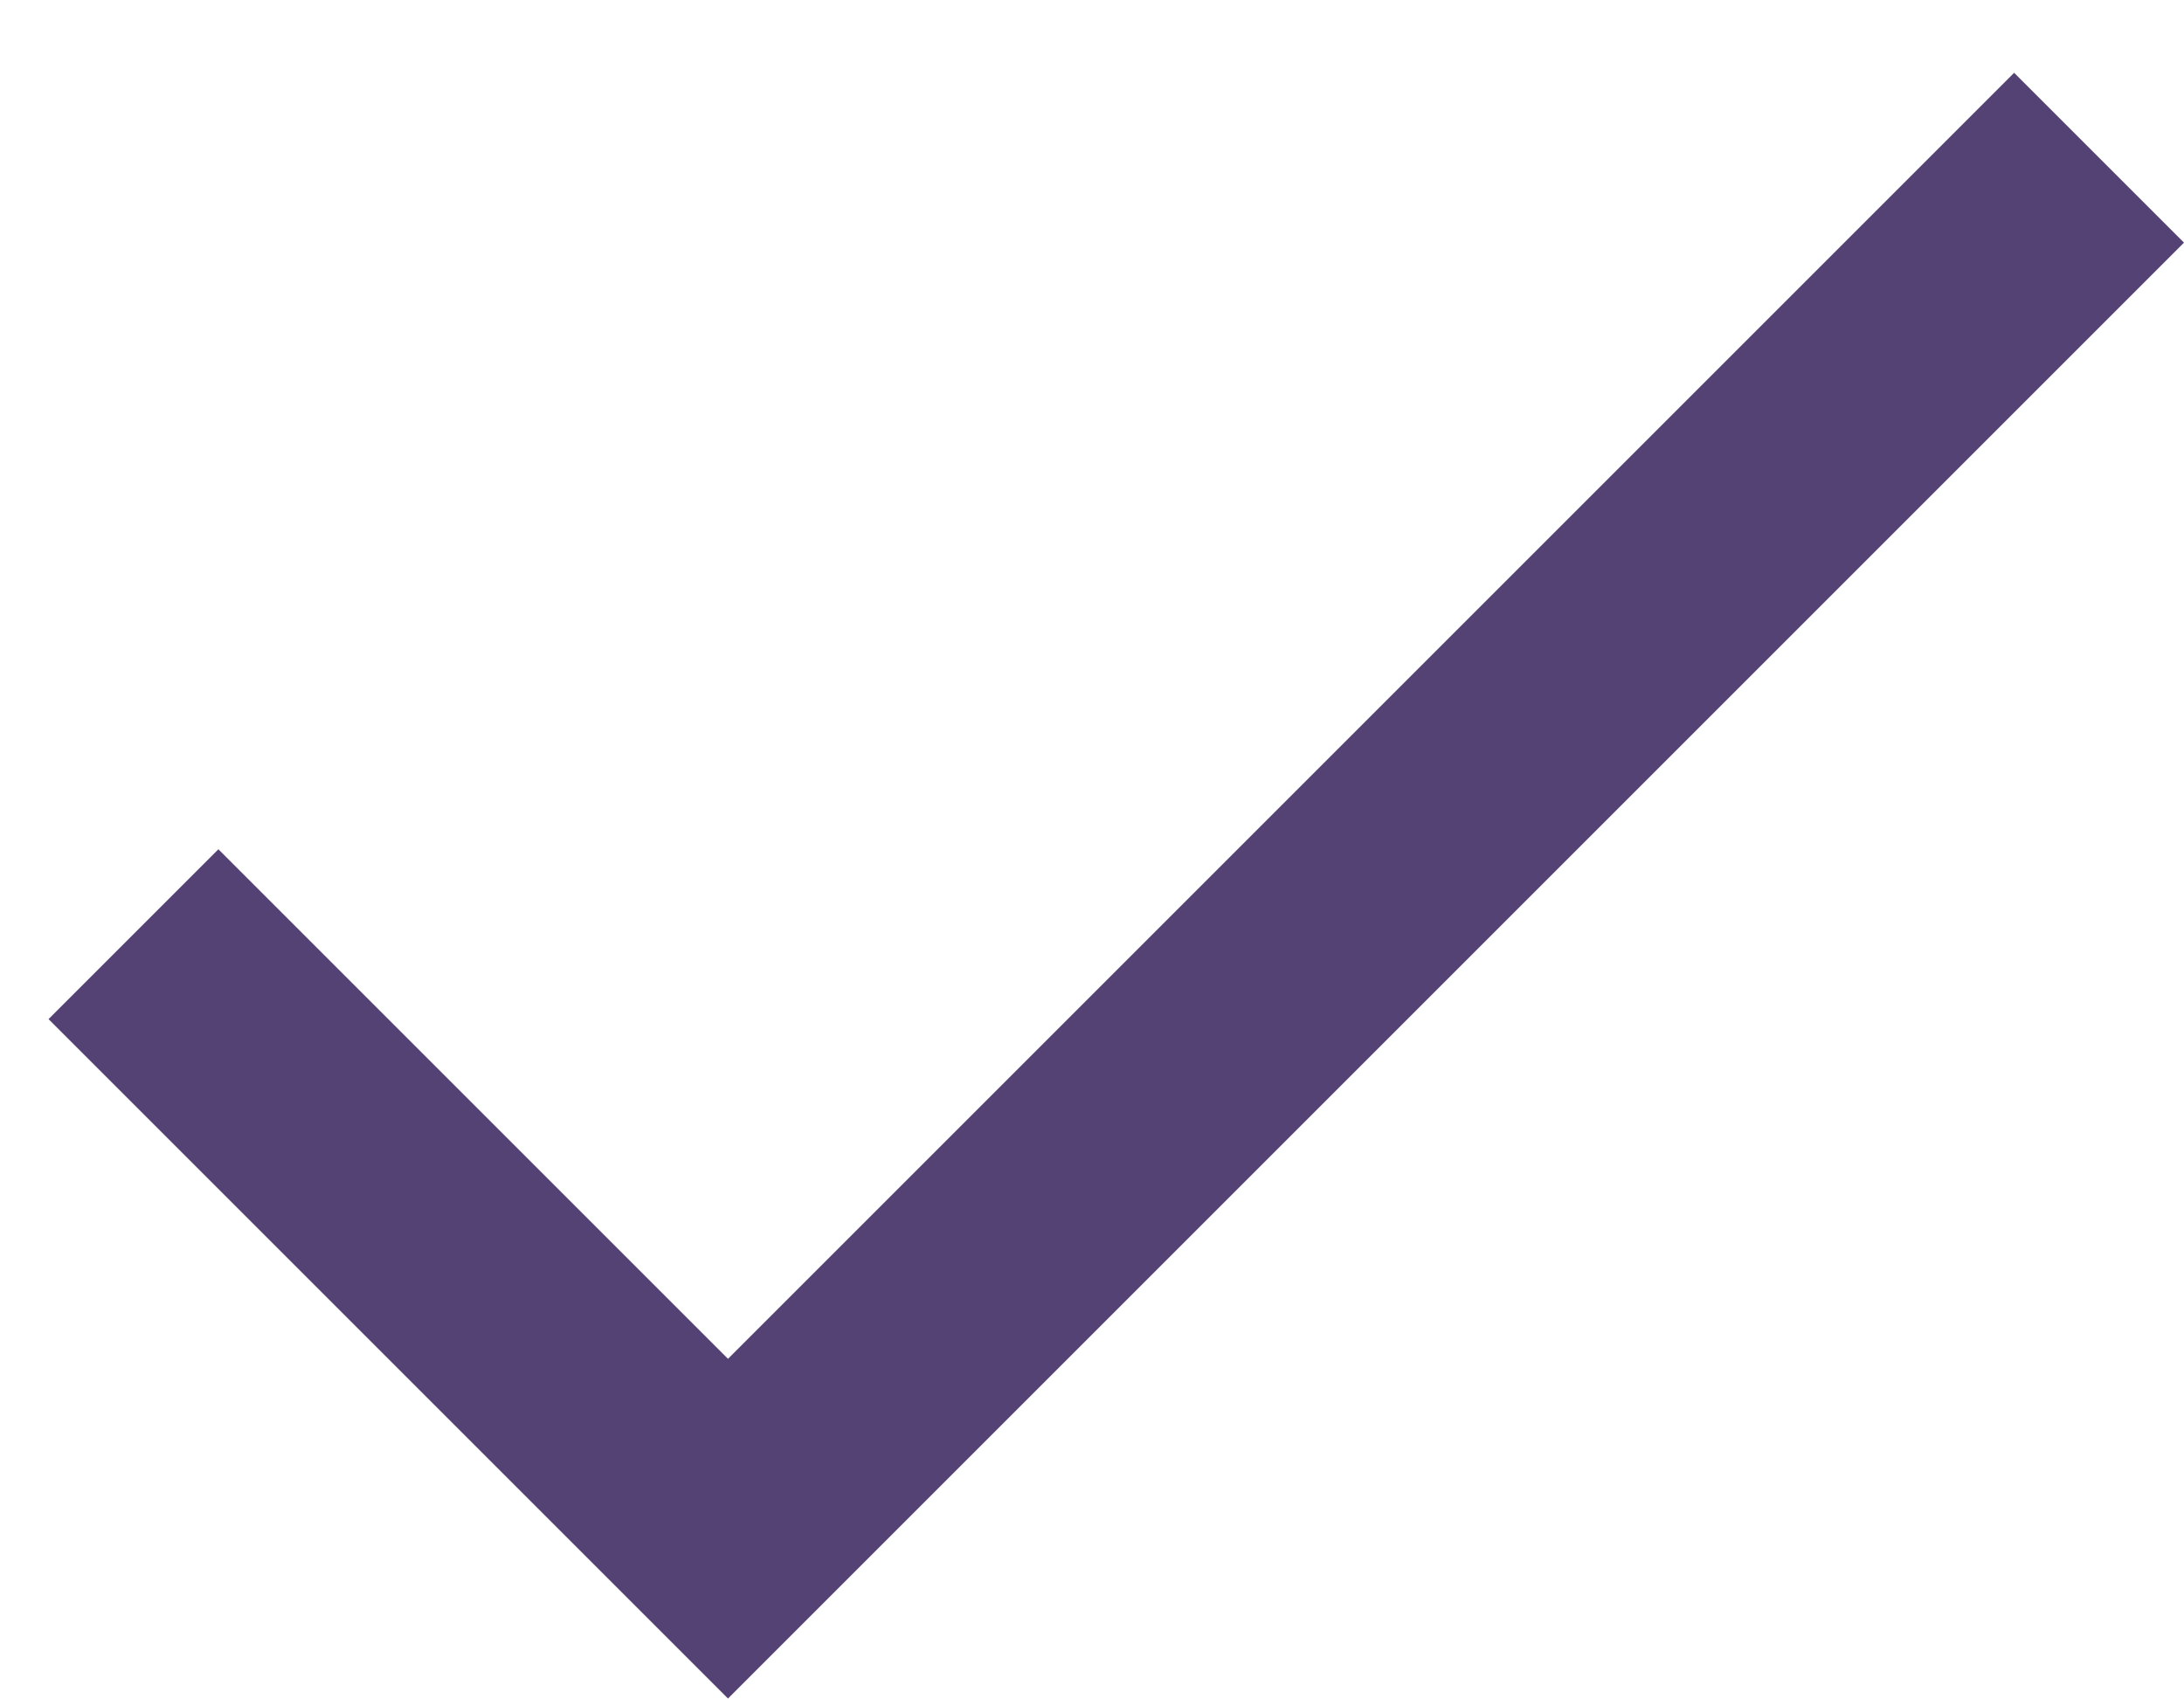
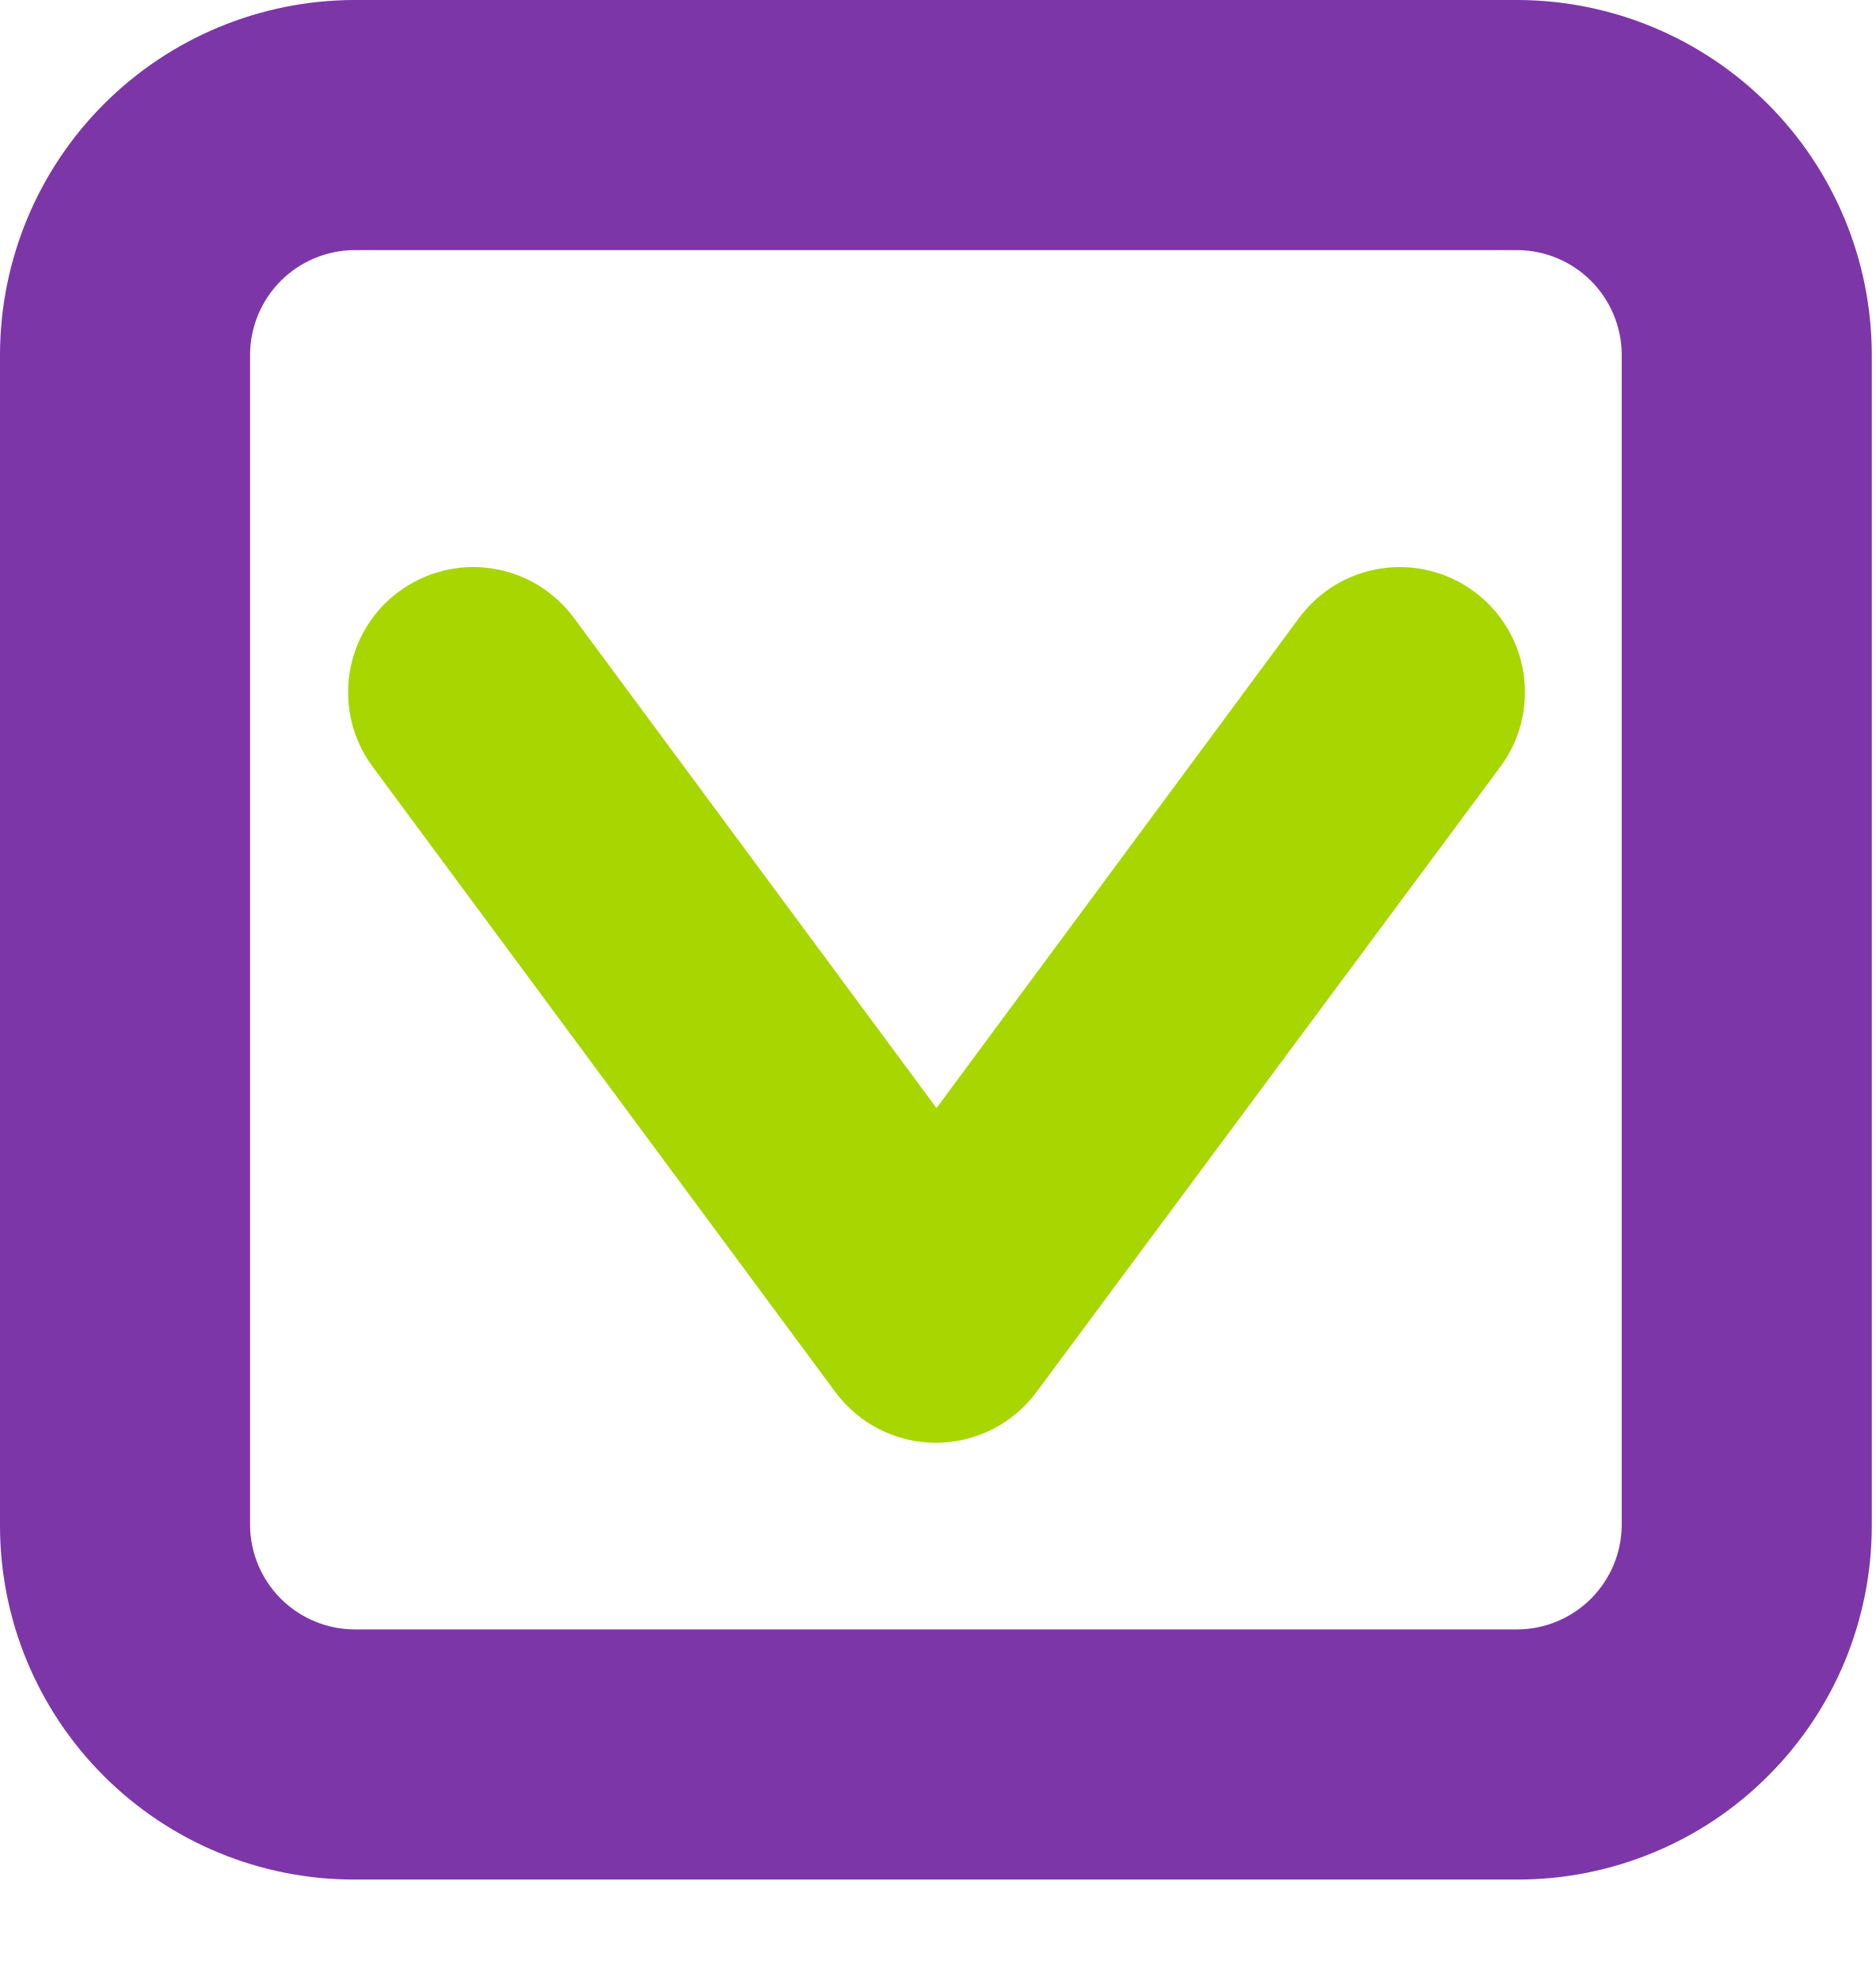
- <svg xmlns="http://www.w3.org/2000/svg" width="18" height="14" viewBox="0 0 18 14" fill="none">
-   <path d="M6 11.2L1.8 7L0.4 8.4L6 14L18 2L16.6 0.6L6 11.2Z" fill="#544274" />
+ <svg xmlns="http://www.w3.org/2000/svg" width="18" height="19" viewBox="0 0 18 19" fill="none">
+   <path d="M12.468 5.929L8.988 10.633L5.508 5.929C5.414 5.802 5.296 5.695 5.161 5.613C5.026 5.532 4.876 5.478 4.72 5.455C4.564 5.431 4.405 5.439 4.252 5.477C4.099 5.515 3.955 5.583 3.828 5.677C3.701 5.77 3.594 5.888 3.513 6.023C3.431 6.159 3.378 6.308 3.354 6.464C3.331 6.62 3.338 6.78 3.376 6.933C3.414 7.086 3.482 7.23 3.576 7.357L8.016 13.357C8.128 13.508 8.273 13.631 8.441 13.716C8.609 13.8 8.794 13.845 8.982 13.845C9.17 13.845 9.355 13.8 9.523 13.716C9.691 13.631 9.837 13.508 9.948 13.357L14.4 7.357C14.494 7.23 14.562 7.086 14.6 6.933C14.638 6.78 14.645 6.62 14.622 6.464C14.599 6.308 14.545 6.159 14.463 6.023C14.382 5.888 14.275 5.77 14.148 5.677C14.021 5.583 13.877 5.515 13.724 5.477C13.571 5.439 13.412 5.431 13.256 5.455C13.1 5.478 12.95 5.532 12.815 5.613C12.68 5.695 12.562 5.802 12.468 5.929Z" fill="#A8D600" />
+   <path d="M14.568 0H3.396C2.496 0.003 1.634 0.362 0.998 0.998C0.362 1.634 0.003 2.496 0 3.396V14.64C0 15.541 0.358 16.404 0.995 17.041C1.632 17.678 2.495 18.036 3.396 18.036H14.568C15.014 18.036 15.456 17.948 15.868 17.777C16.28 17.607 16.654 17.357 16.969 17.041C17.285 16.726 17.535 16.352 17.706 15.94C17.876 15.528 17.964 15.086 17.964 14.64V3.396C17.961 2.496 17.602 1.634 16.966 0.998C16.33 0.362 15.468 0.003 14.568 0ZM15.564 14.64C15.561 14.903 15.455 15.155 15.269 15.341C15.083 15.527 14.831 15.633 14.568 15.636H3.396C3.133 15.633 2.881 15.527 2.695 15.341C2.509 15.155 2.403 14.903 2.4 14.64V3.396C2.403 3.133 2.509 2.881 2.695 2.695C2.881 2.509 3.133 2.403 3.396 2.4H14.568C14.831 2.403 15.083 2.509 15.269 2.695C15.455 2.881 15.561 3.133 15.564 3.396V14.64Z" fill="#7D36A8" />
</svg>
